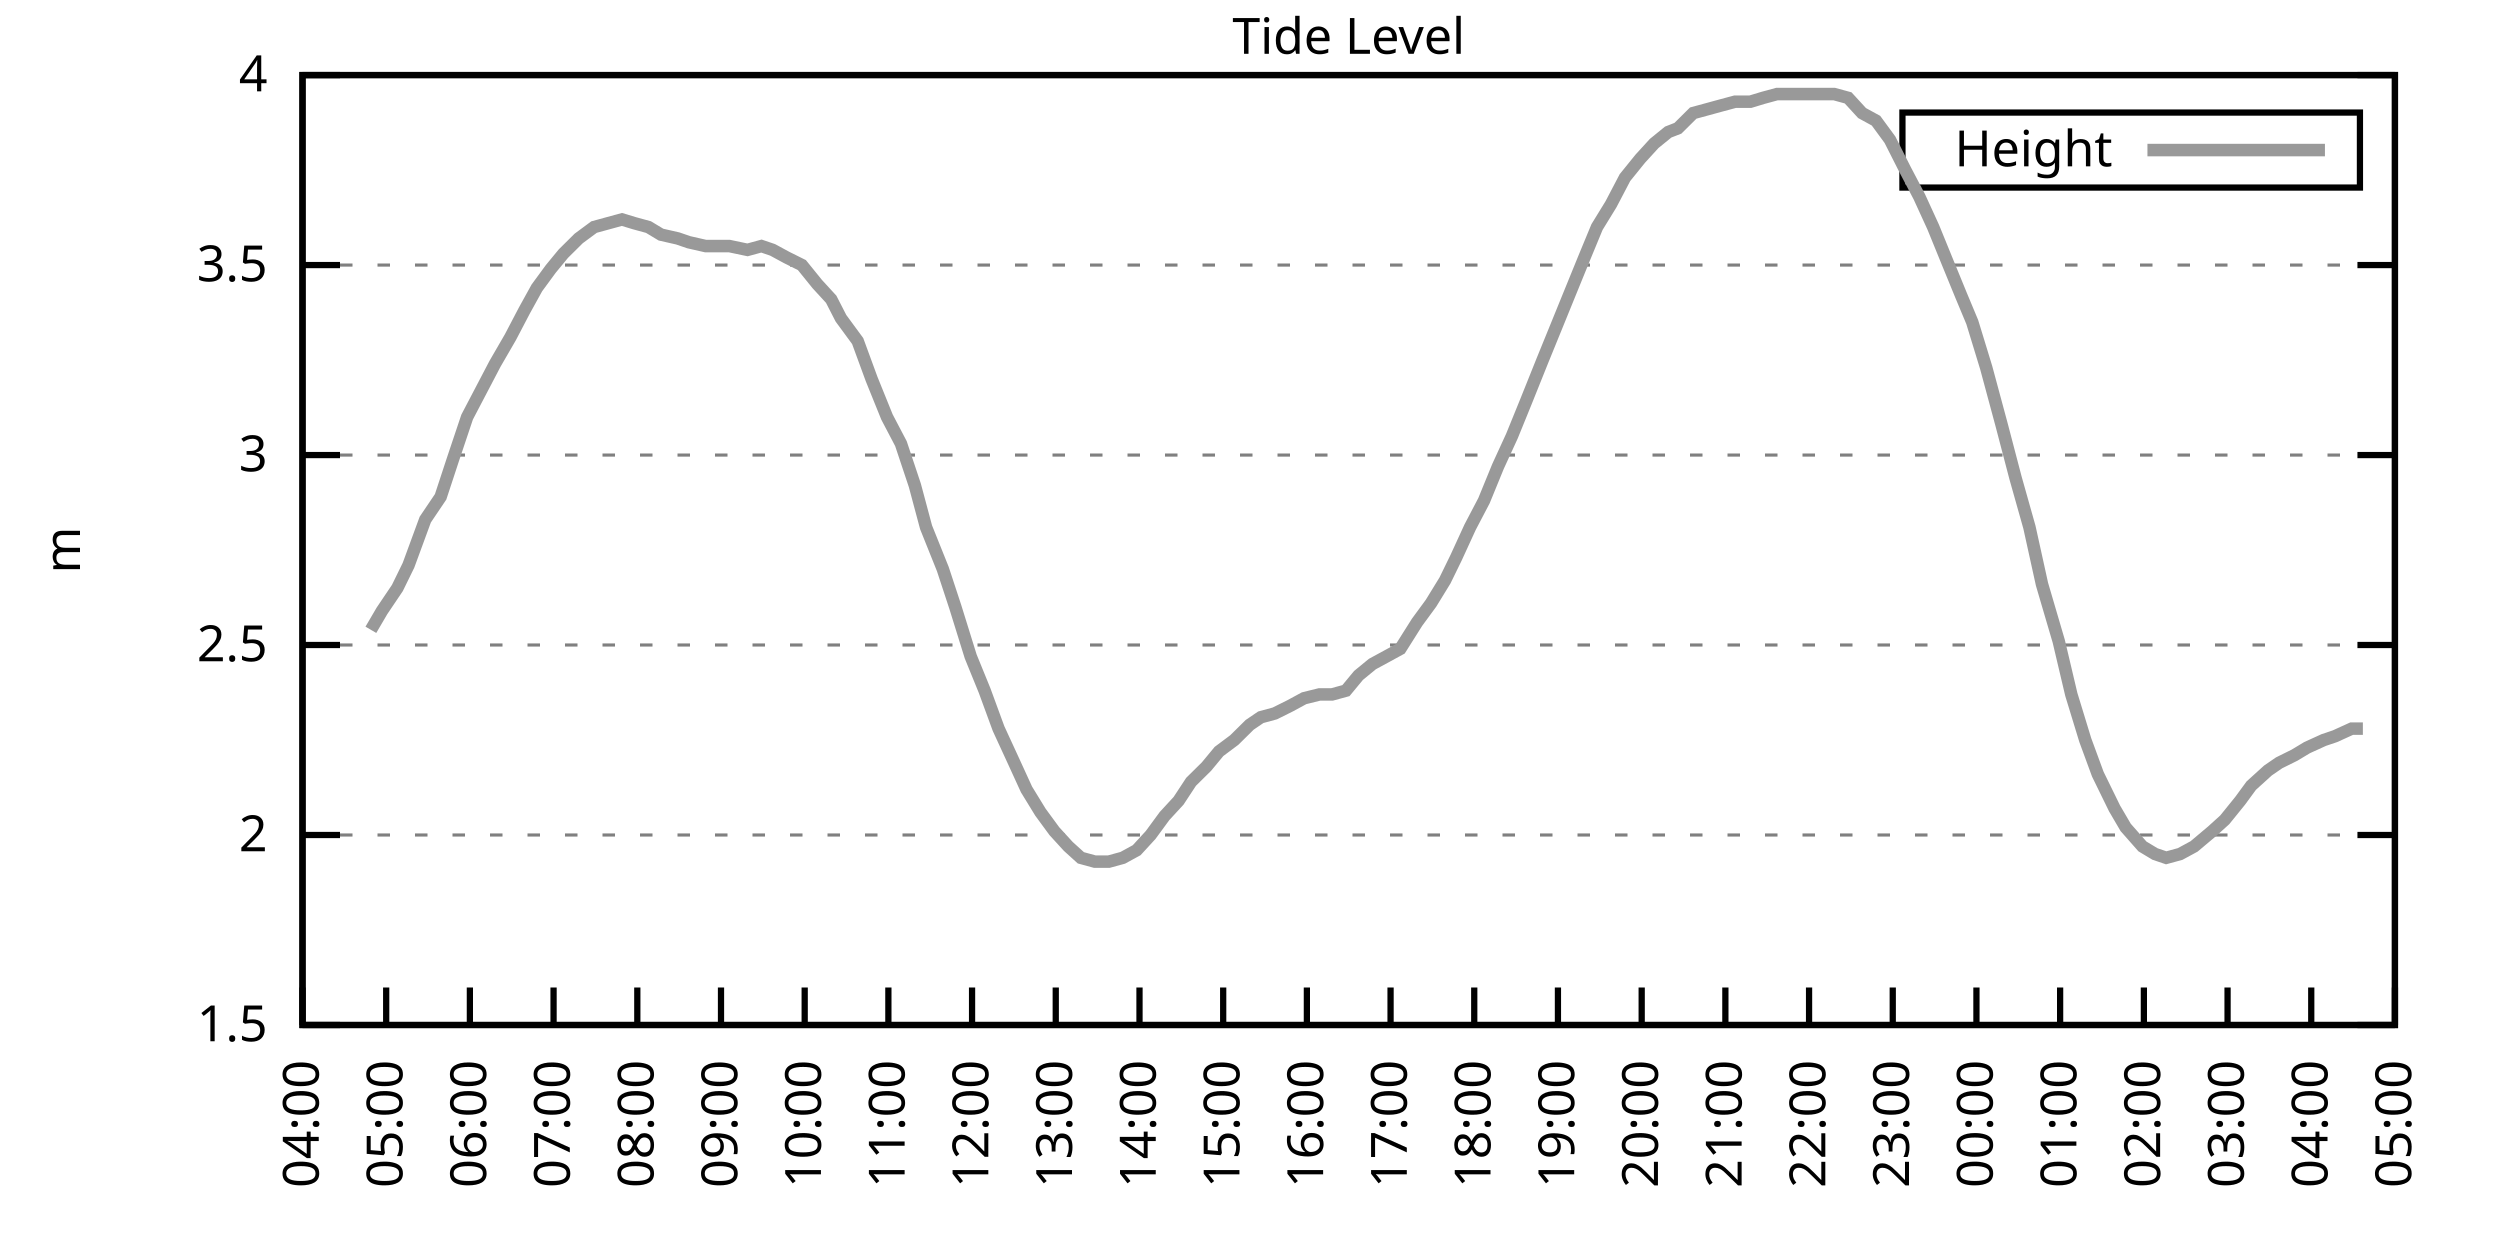
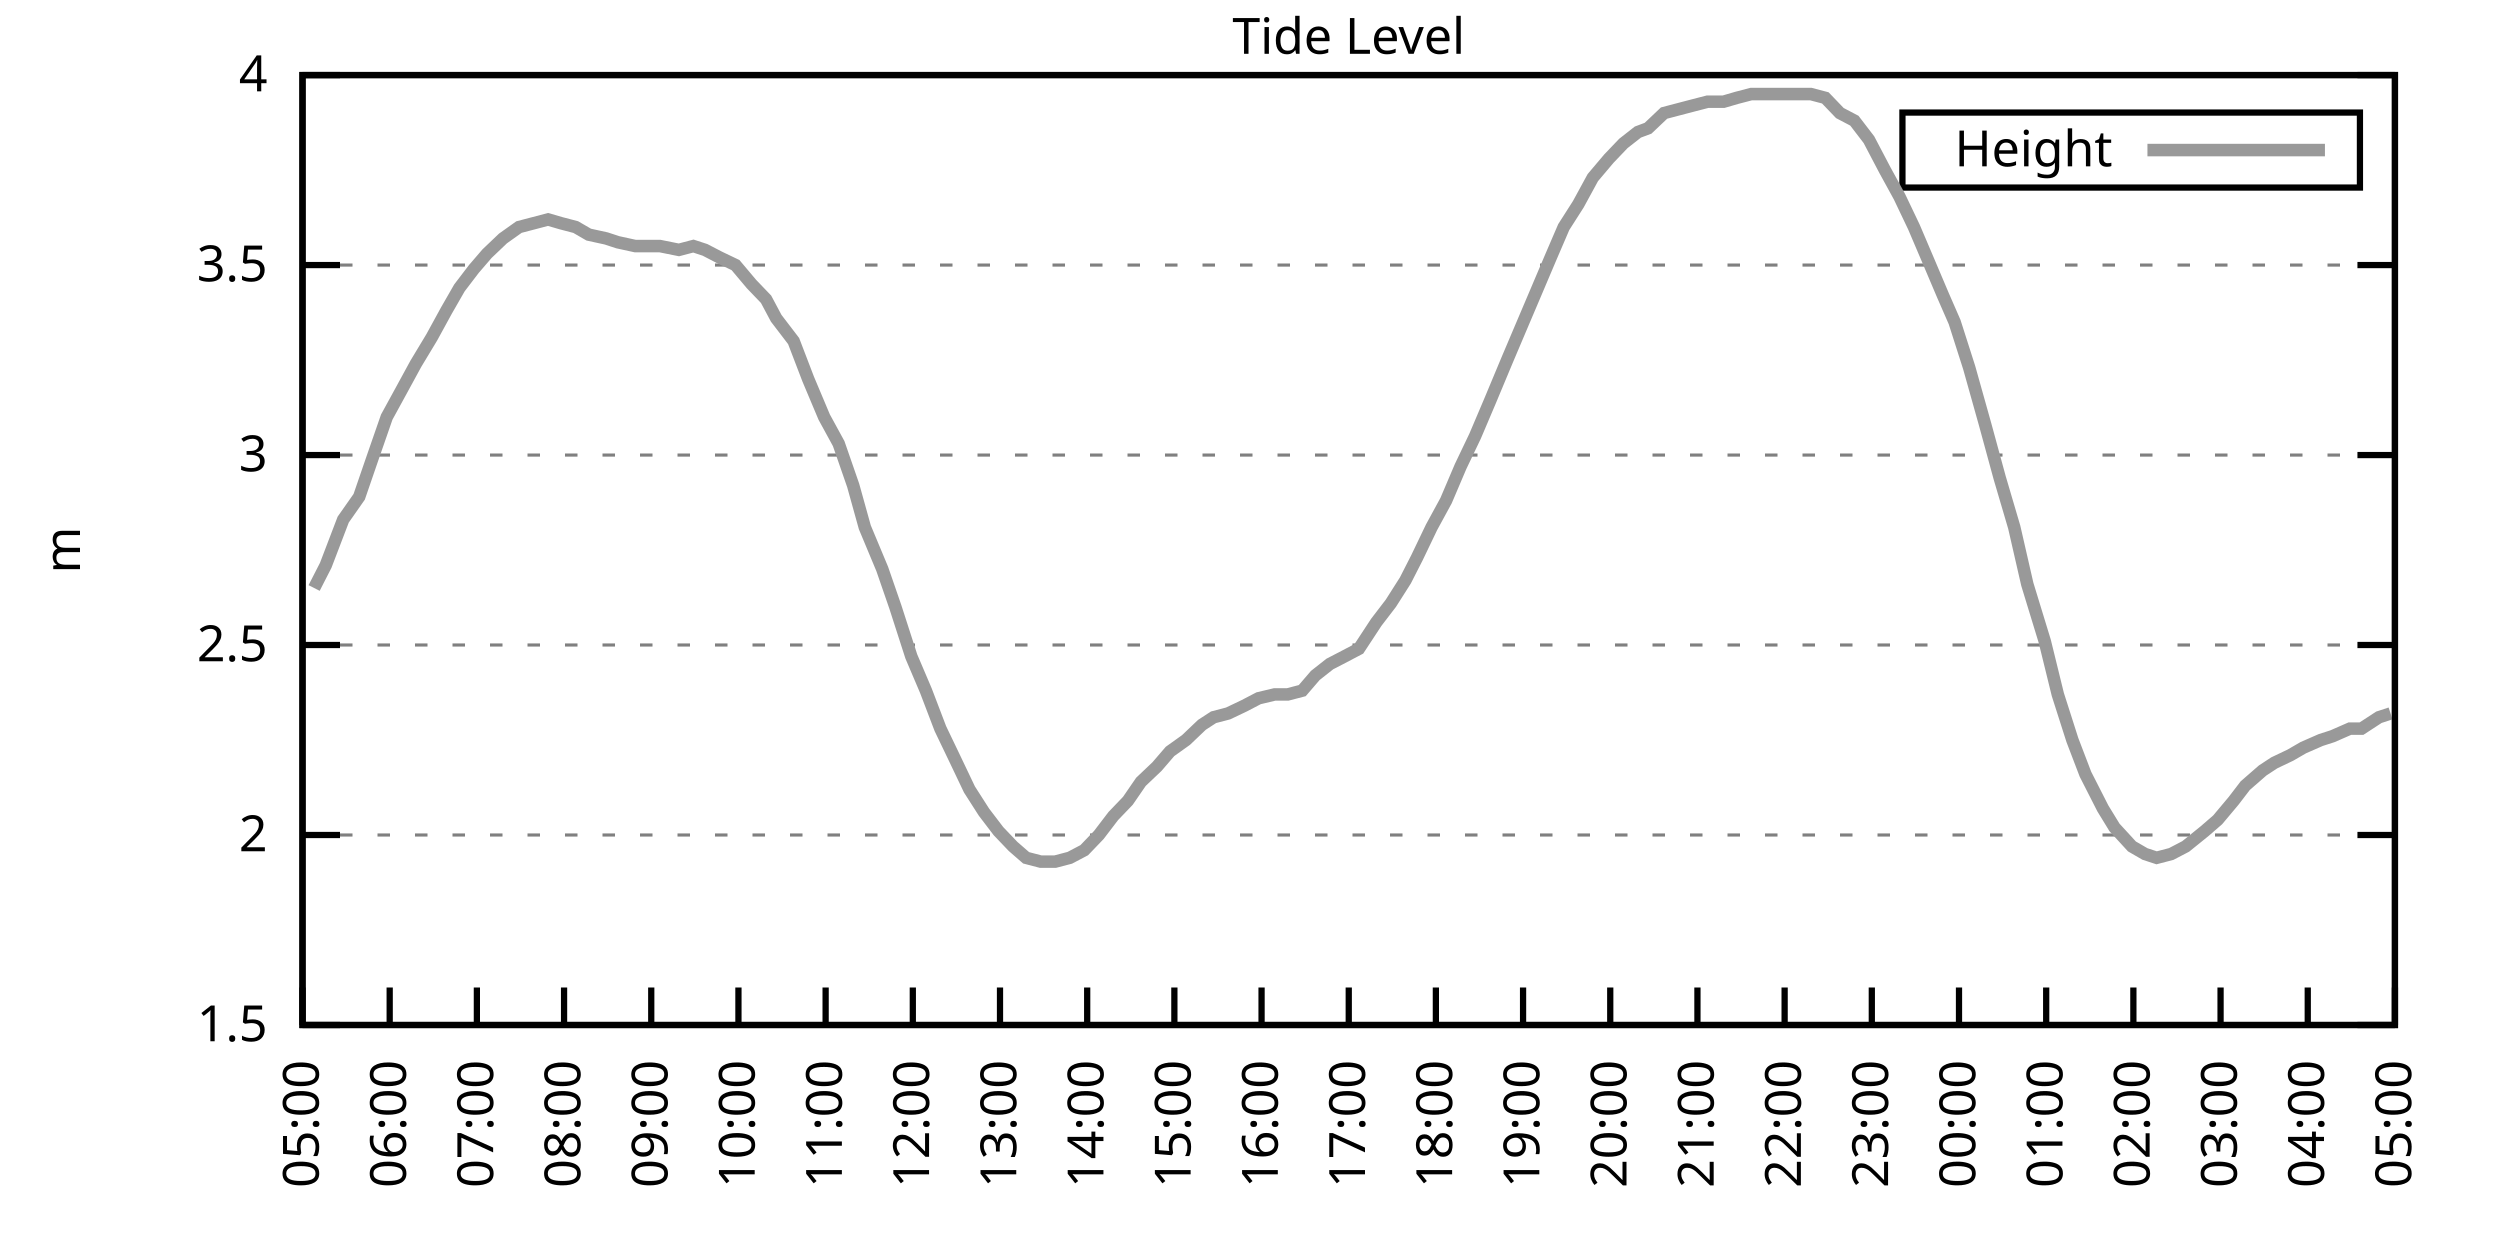
<svg xmlns="http://www.w3.org/2000/svg" xmlns:xlink="http://www.w3.org/1999/xlink" width="400" height="200" viewBox="0 0 400 200">
  <g id="gnuplot_canvas">
    <rect x="0" y="0" width="400" height="200" fill="none" />
    <defs>
      <circle id="gpDot" r="0.5" stroke-width="0.5" stroke="currentColor" />
      <path id="gpPt0" stroke-width="0.333" stroke="currentColor" d="M-1,0 h2 M0,-1 v2" />
      <path id="gpPt1" stroke-width="0.333" stroke="currentColor" d="M-1,-1 L1,1 M1,-1 L-1,1" />
      <path id="gpPt2" stroke-width="0.333" stroke="currentColor" d="M-1,0 L1,0 M0,-1 L0,1 M-1,-1 L1,1 M-1,1 L1,-1" />
      <rect id="gpPt3" stroke-width="0.333" stroke="currentColor" x="-1" y="-1" width="2" height="2" />
      <rect id="gpPt4" stroke-width="0.333" stroke="currentColor" fill="currentColor" x="-1" y="-1" width="2" height="2" />
      <circle id="gpPt5" stroke-width="0.333" stroke="currentColor" cx="0" cy="0" r="1" />
      <use xlink:href="#gpPt5" id="gpPt6" fill="currentColor" stroke="none" />
      <path id="gpPt7" stroke-width="0.333" stroke="currentColor" d="M0,-1.33 L-1.33,0.67 L1.33,0.67 z" />
      <use xlink:href="#gpPt7" id="gpPt8" fill="currentColor" stroke="none" />
      <use xlink:href="#gpPt7" id="gpPt9" stroke="currentColor" transform="rotate(180)" />
      <use xlink:href="#gpPt9" id="gpPt10" fill="currentColor" stroke="none" />
      <use xlink:href="#gpPt3" id="gpPt11" stroke="currentColor" transform="rotate(45)" />
      <use xlink:href="#gpPt11" id="gpPt12" fill="currentColor" stroke="none" />
      <path id="gpPt13" stroke-width="0.333" stroke="currentColor" d="M0,1.330 L1.265,0.411 L0.782,-1.067 L-0.782,-1.076 L-1.265,0.411 z" />
      <use xlink:href="#gpPt13" id="gpPt14" fill="currentColor" stroke="none" />
      <filter id="textbox" filterUnits="objectBoundingBox" x="0" y="0" height="1" width="1">
        <feFlood flood-color="white" flood-opacity="1" result="bgnd" />
        <feComposite in="SourceGraphic" in2="bgnd" operator="atop" />
      </filter>
      <filter id="greybox" filterUnits="objectBoundingBox" x="0" y="0" height="1" width="1">
        <feFlood flood-color="lightgrey" flood-opacity="1" result="grey" />
        <feComposite in="SourceGraphic" in2="grey" operator="atop" />
      </filter>
    </defs>
    <g fill="none" color="white" stroke="currentColor" stroke-width="1.00" stroke-linecap="butt" stroke-linejoin="miter">
</g>
    <g fill="none" color="black" stroke="currentColor" stroke-width="1.00" stroke-linecap="butt" stroke-linejoin="miter">
      <g stroke="none" shape-rendering="crispEdges">
        <polygon fill="rgb(255, 255, 255)" points="48.40,164.00 383.18,164.00 383.18,12.02 48.40,12.02 " />
      </g>
    </g>
    <g fill="none" color="black" stroke="currentColor" stroke-width="1.00" stroke-linecap="butt" stroke-linejoin="miter">
</g>
    <g fill="none" color="black" stroke="black" stroke-width="0.50" stroke-linecap="butt" stroke-linejoin="miter">
</g>
    <g fill="none" color="gray" stroke="currentColor" stroke-width="0.50" stroke-linecap="butt" stroke-linejoin="miter">
      <path stroke="gray" stroke-dasharray="2,4" class="gridline" d="M48.40,164.00 L383.19,164.00  " />
    </g>
    <g fill="none" color="gray" stroke="gray" stroke-width="1.00" stroke-linecap="butt" stroke-linejoin="miter">
</g>
    <g fill="none" color="black" stroke="currentColor" stroke-width="1.00" stroke-linecap="butt" stroke-linejoin="miter">
      <path stroke="black" d="M48.40,164.00 L54.40,164.00 M383.19,164.00 L377.19,164.00  " />
      <g transform="translate(42.80,166.60)" stroke="none" fill="black" font-family="Sans" font-size="8.00" text-anchor="end">
        <text>
          <tspan font-family="Sans"> 1.5</tspan>
        </text>
      </g>
    </g>
    <g fill="none" color="black" stroke="currentColor" stroke-width="1.00" stroke-linecap="butt" stroke-linejoin="miter">
</g>
    <g fill="none" color="black" stroke="black" stroke-width="0.50" stroke-linecap="butt" stroke-linejoin="miter">
</g>
    <g fill="none" color="gray" stroke="currentColor" stroke-width="0.50" stroke-linecap="butt" stroke-linejoin="miter">
      <path stroke="gray" stroke-dasharray="2,4" class="gridline" d="M48.40,133.60 L383.19,133.60  " />
    </g>
    <g fill="none" color="gray" stroke="gray" stroke-width="1.00" stroke-linecap="butt" stroke-linejoin="miter">
</g>
    <g fill="none" color="black" stroke="currentColor" stroke-width="1.00" stroke-linecap="butt" stroke-linejoin="miter">
      <path stroke="black" d="M48.40,133.60 L54.40,133.60 M383.19,133.60 L377.19,133.60  " />
      <g transform="translate(42.80,136.20)" stroke="none" fill="black" font-family="Sans" font-size="8.00" text-anchor="end">
        <text>
          <tspan font-family="Sans"> 2</tspan>
        </text>
      </g>
    </g>
    <g fill="none" color="black" stroke="currentColor" stroke-width="1.00" stroke-linecap="butt" stroke-linejoin="miter">
</g>
    <g fill="none" color="black" stroke="black" stroke-width="0.50" stroke-linecap="butt" stroke-linejoin="miter">
</g>
    <g fill="none" color="gray" stroke="currentColor" stroke-width="0.50" stroke-linecap="butt" stroke-linejoin="miter">
      <path stroke="gray" stroke-dasharray="2,4" class="gridline" d="M48.40,103.20 L383.19,103.20  " />
    </g>
    <g fill="none" color="gray" stroke="gray" stroke-width="1.00" stroke-linecap="butt" stroke-linejoin="miter">
</g>
    <g fill="none" color="black" stroke="currentColor" stroke-width="1.00" stroke-linecap="butt" stroke-linejoin="miter">
      <path stroke="black" d="M48.40,103.20 L54.40,103.20 M383.19,103.20 L377.19,103.20  " />
      <g transform="translate(42.80,105.80)" stroke="none" fill="black" font-family="Sans" font-size="8.00" text-anchor="end">
        <text>
          <tspan font-family="Sans"> 2.5</tspan>
        </text>
      </g>
    </g>
    <g fill="none" color="black" stroke="currentColor" stroke-width="1.00" stroke-linecap="butt" stroke-linejoin="miter">
</g>
    <g fill="none" color="black" stroke="black" stroke-width="0.50" stroke-linecap="butt" stroke-linejoin="miter">
</g>
    <g fill="none" color="gray" stroke="currentColor" stroke-width="0.50" stroke-linecap="butt" stroke-linejoin="miter">
      <path stroke="gray" stroke-dasharray="2,4" class="gridline" d="M48.40,72.81 L383.19,72.81  " />
    </g>
    <g fill="none" color="gray" stroke="gray" stroke-width="1.00" stroke-linecap="butt" stroke-linejoin="miter">
</g>
    <g fill="none" color="black" stroke="currentColor" stroke-width="1.00" stroke-linecap="butt" stroke-linejoin="miter">
      <path stroke="black" d="M48.40,72.81 L54.40,72.81 M383.19,72.81 L377.19,72.81  " />
      <g transform="translate(42.80,75.41)" stroke="none" fill="black" font-family="Sans" font-size="8.00" text-anchor="end">
        <text>
          <tspan font-family="Sans"> 3</tspan>
        </text>
      </g>
    </g>
    <g fill="none" color="black" stroke="currentColor" stroke-width="1.00" stroke-linecap="butt" stroke-linejoin="miter">
</g>
    <g fill="none" color="black" stroke="black" stroke-width="0.50" stroke-linecap="butt" stroke-linejoin="miter">
</g>
    <g fill="none" color="gray" stroke="currentColor" stroke-width="0.50" stroke-linecap="butt" stroke-linejoin="miter">
      <path stroke="gray" stroke-dasharray="2,4" class="gridline" d="M48.40,42.41 L383.19,42.41  " />
    </g>
    <g fill="none" color="gray" stroke="gray" stroke-width="1.00" stroke-linecap="butt" stroke-linejoin="miter">
</g>
    <g fill="none" color="black" stroke="currentColor" stroke-width="1.00" stroke-linecap="butt" stroke-linejoin="miter">
      <path stroke="black" d="M48.40,42.41 L54.40,42.41 M383.19,42.41 L377.19,42.41  " />
      <g transform="translate(42.80,45.01)" stroke="none" fill="black" font-family="Sans" font-size="8.00" text-anchor="end">
        <text>
          <tspan font-family="Sans"> 3.5</tspan>
        </text>
      </g>
    </g>
    <g fill="none" color="black" stroke="currentColor" stroke-width="1.00" stroke-linecap="butt" stroke-linejoin="miter">
</g>
    <g fill="none" color="black" stroke="black" stroke-width="0.50" stroke-linecap="butt" stroke-linejoin="miter">
</g>
    <g fill="none" color="gray" stroke="currentColor" stroke-width="0.50" stroke-linecap="butt" stroke-linejoin="miter">
      <path stroke="gray" stroke-dasharray="2,4" class="gridline" d="M48.40,12.01 L383.19,12.01  " />
    </g>
    <g fill="none" color="gray" stroke="gray" stroke-width="1.00" stroke-linecap="butt" stroke-linejoin="miter">
</g>
    <g fill="none" color="black" stroke="currentColor" stroke-width="1.00" stroke-linecap="butt" stroke-linejoin="miter">
      <path stroke="black" d="M48.40,12.01 L54.40,12.01 M383.19,12.01 L377.19,12.01  " />
      <g transform="translate(42.80,14.61)" stroke="none" fill="black" font-family="Sans" font-size="8.00" text-anchor="end">
        <text>
          <tspan font-family="Sans"> 4</tspan>
        </text>
      </g>
    </g>
    <g fill="none" color="black" stroke="currentColor" stroke-width="1.00" stroke-linecap="butt" stroke-linejoin="miter">
      <path stroke="black" d="M48.40,164.00 L48.40,158.00  " />
      <g transform="translate(51.00,169.60) rotate(270.00)" stroke="none" fill="black" font-family="Sans" font-size="8.00" text-anchor="end">
        <text>
-           <tspan font-family="Sans">04:00</tspan>
-         </text>
-       </g>
-     </g>
-     <g fill="none" color="black" stroke="currentColor" stroke-width="1.00" stroke-linecap="butt" stroke-linejoin="miter">
-       <path stroke="black" d="M61.79,164.00 L61.79,158.00  " />
-       <g transform="translate(64.39,169.60) rotate(270.00)" stroke="none" fill="black" font-family="Sans" font-size="8.00" text-anchor="end">
-         <text>
          <tspan font-family="Sans">05:00</tspan>
        </text>
      </g>
    </g>
    <g fill="none" color="black" stroke="currentColor" stroke-width="1.00" stroke-linecap="butt" stroke-linejoin="miter">
-       <path stroke="black" d="M75.18,164.00 L75.18,158.00  " />
-       <g transform="translate(77.78,169.60) rotate(270.00)" stroke="none" fill="black" font-family="Sans" font-size="8.00" text-anchor="end">
+       <path stroke="black" d="M62.35,164.00 L62.35,158.00  " />
+       <g transform="translate(64.95,169.60) rotate(270.00)" stroke="none" fill="black" font-family="Sans" font-size="8.00" text-anchor="end">
        <text>
          <tspan font-family="Sans">06:00</tspan>
        </text>
      </g>
    </g>
    <g fill="none" color="black" stroke="currentColor" stroke-width="1.00" stroke-linecap="butt" stroke-linejoin="miter">
-       <path stroke="black" d="M88.57,164.00 L88.57,158.00  " />
-       <g transform="translate(91.17,169.60) rotate(270.00)" stroke="none" fill="black" font-family="Sans" font-size="8.00" text-anchor="end">
+       <path stroke="black" d="M76.30,164.00 L76.30,158.00  " />
+       <g transform="translate(78.90,169.60) rotate(270.00)" stroke="none" fill="black" font-family="Sans" font-size="8.00" text-anchor="end">
        <text>
          <tspan font-family="Sans">07:00</tspan>
        </text>
      </g>
    </g>
    <g fill="none" color="black" stroke="currentColor" stroke-width="1.00" stroke-linecap="butt" stroke-linejoin="miter">
-       <path stroke="black" d="M101.97,164.00 L101.97,158.00  " />
-       <g transform="translate(104.57,169.60) rotate(270.00)" stroke="none" fill="black" font-family="Sans" font-size="8.00" text-anchor="end">
+       <path stroke="black" d="M90.25,164.00 L90.25,158.00  " />
+       <g transform="translate(92.85,169.60) rotate(270.00)" stroke="none" fill="black" font-family="Sans" font-size="8.00" text-anchor="end">
        <text>
          <tspan font-family="Sans">08:00</tspan>
        </text>
      </g>
    </g>
    <g fill="none" color="black" stroke="currentColor" stroke-width="1.00" stroke-linecap="butt" stroke-linejoin="miter">
-       <path stroke="black" d="M115.36,164.00 L115.36,158.00  " />
-       <g transform="translate(117.96,169.60) rotate(270.00)" stroke="none" fill="black" font-family="Sans" font-size="8.00" text-anchor="end">
+       <path stroke="black" d="M104.20,164.00 L104.20,158.00  " />
+       <g transform="translate(106.80,169.60) rotate(270.00)" stroke="none" fill="black" font-family="Sans" font-size="8.00" text-anchor="end">
        <text>
          <tspan font-family="Sans">09:00</tspan>
        </text>
      </g>
    </g>
    <g fill="none" color="black" stroke="currentColor" stroke-width="1.00" stroke-linecap="butt" stroke-linejoin="miter">
-       <path stroke="black" d="M128.75,164.00 L128.75,158.00  " />
-       <g transform="translate(131.35,169.60) rotate(270.00)" stroke="none" fill="black" font-family="Sans" font-size="8.00" text-anchor="end">
+       <path stroke="black" d="M118.15,164.00 L118.15,158.00  " />
+       <g transform="translate(120.75,169.60) rotate(270.00)" stroke="none" fill="black" font-family="Sans" font-size="8.00" text-anchor="end">
        <text>
          <tspan font-family="Sans">10:00</tspan>
        </text>
      </g>
    </g>
    <g fill="none" color="black" stroke="currentColor" stroke-width="1.00" stroke-linecap="butt" stroke-linejoin="miter">
-       <path stroke="black" d="M142.14,164.00 L142.14,158.00  " />
-       <g transform="translate(144.74,169.60) rotate(270.00)" stroke="none" fill="black" font-family="Sans" font-size="8.00" text-anchor="end">
+       <path stroke="black" d="M132.10,164.00 L132.10,158.00  " />
+       <g transform="translate(134.70,169.60) rotate(270.00)" stroke="none" fill="black" font-family="Sans" font-size="8.00" text-anchor="end">
        <text>
          <tspan font-family="Sans">11:00</tspan>
        </text>
      </g>
    </g>
    <g fill="none" color="black" stroke="currentColor" stroke-width="1.00" stroke-linecap="butt" stroke-linejoin="miter">
-       <path stroke="black" d="M155.53,164.00 L155.53,158.00  " />
-       <g transform="translate(158.13,169.60) rotate(270.00)" stroke="none" fill="black" font-family="Sans" font-size="8.00" text-anchor="end">
+       <path stroke="black" d="M146.05,164.00 L146.05,158.00  " />
+       <g transform="translate(148.65,169.60) rotate(270.00)" stroke="none" fill="black" font-family="Sans" font-size="8.00" text-anchor="end">
        <text>
          <tspan font-family="Sans">12:00</tspan>
        </text>
      </g>
    </g>
    <g fill="none" color="black" stroke="currentColor" stroke-width="1.00" stroke-linecap="butt" stroke-linejoin="miter">
-       <path stroke="black" d="M168.92,164.00 L168.92,158.00  " />
-       <g transform="translate(171.52,169.60) rotate(270.00)" stroke="none" fill="black" font-family="Sans" font-size="8.00" text-anchor="end">
+       <path stroke="black" d="M160.00,164.00 L160.00,158.00  " />
+       <g transform="translate(162.60,169.60) rotate(270.00)" stroke="none" fill="black" font-family="Sans" font-size="8.00" text-anchor="end">
        <text>
          <tspan font-family="Sans">13:00</tspan>
        </text>
      </g>
    </g>
    <g fill="none" color="black" stroke="currentColor" stroke-width="1.00" stroke-linecap="butt" stroke-linejoin="miter">
-       <path stroke="black" d="M182.32,164.00 L182.32,158.00  " />
-       <g transform="translate(184.92,169.60) rotate(270.00)" stroke="none" fill="black" font-family="Sans" font-size="8.00" text-anchor="end">
+       <path stroke="black" d="M173.95,164.00 L173.95,158.00  " />
+       <g transform="translate(176.55,169.60) rotate(270.00)" stroke="none" fill="black" font-family="Sans" font-size="8.00" text-anchor="end">
        <text>
          <tspan font-family="Sans">14:00</tspan>
        </text>
      </g>
    </g>
    <g fill="none" color="black" stroke="currentColor" stroke-width="1.00" stroke-linecap="butt" stroke-linejoin="miter">
-       <path stroke="black" d="M195.71,164.00 L195.71,158.00  " />
-       <g transform="translate(198.31,169.60) rotate(270.00)" stroke="none" fill="black" font-family="Sans" font-size="8.00" text-anchor="end">
+       <path stroke="black" d="M187.90,164.00 L187.90,158.00  " />
+       <g transform="translate(190.50,169.60) rotate(270.00)" stroke="none" fill="black" font-family="Sans" font-size="8.00" text-anchor="end">
        <text>
          <tspan font-family="Sans">15:00</tspan>
        </text>
      </g>
    </g>
    <g fill="none" color="black" stroke="currentColor" stroke-width="1.00" stroke-linecap="butt" stroke-linejoin="miter">
-       <path stroke="black" d="M209.10,164.00 L209.10,158.00  " />
-       <g transform="translate(211.70,169.60) rotate(270.00)" stroke="none" fill="black" font-family="Sans" font-size="8.00" text-anchor="end">
+       <path stroke="black" d="M201.85,164.00 L201.85,158.00  " />
+       <g transform="translate(204.45,169.60) rotate(270.00)" stroke="none" fill="black" font-family="Sans" font-size="8.00" text-anchor="end">
        <text>
          <tspan font-family="Sans">16:00</tspan>
        </text>
      </g>
    </g>
    <g fill="none" color="black" stroke="currentColor" stroke-width="1.00" stroke-linecap="butt" stroke-linejoin="miter">
-       <path stroke="black" d="M222.49,164.00 L222.49,158.00  " />
-       <g transform="translate(225.09,169.60) rotate(270.00)" stroke="none" fill="black" font-family="Sans" font-size="8.00" text-anchor="end">
+       <path stroke="black" d="M215.80,164.00 L215.80,158.00  " />
+       <g transform="translate(218.40,169.60) rotate(270.00)" stroke="none" fill="black" font-family="Sans" font-size="8.00" text-anchor="end">
        <text>
          <tspan font-family="Sans">17:00</tspan>
        </text>
      </g>
    </g>
    <g fill="none" color="black" stroke="currentColor" stroke-width="1.00" stroke-linecap="butt" stroke-linejoin="miter">
-       <path stroke="black" d="M235.88,164.00 L235.88,158.00  " />
-       <g transform="translate(238.48,169.60) rotate(270.00)" stroke="none" fill="black" font-family="Sans" font-size="8.00" text-anchor="end">
+       <path stroke="black" d="M229.74,164.00 L229.74,158.00  " />
+       <g transform="translate(232.34,169.60) rotate(270.00)" stroke="none" fill="black" font-family="Sans" font-size="8.00" text-anchor="end">
        <text>
          <tspan font-family="Sans">18:00</tspan>
        </text>
      </g>
    </g>
    <g fill="none" color="black" stroke="currentColor" stroke-width="1.00" stroke-linecap="butt" stroke-linejoin="miter">
-       <path stroke="black" d="M249.27,164.00 L249.27,158.00  " />
-       <g transform="translate(251.87,169.60) rotate(270.00)" stroke="none" fill="black" font-family="Sans" font-size="8.00" text-anchor="end">
+       <path stroke="black" d="M243.69,164.00 L243.69,158.00  " />
+       <g transform="translate(246.29,169.60) rotate(270.00)" stroke="none" fill="black" font-family="Sans" font-size="8.00" text-anchor="end">
        <text>
          <tspan font-family="Sans">19:00</tspan>
        </text>
      </g>
    </g>
    <g fill="none" color="black" stroke="currentColor" stroke-width="1.00" stroke-linecap="butt" stroke-linejoin="miter">
-       <path stroke="black" d="M262.67,164.00 L262.67,158.00  " />
-       <g transform="translate(265.27,169.60) rotate(270.00)" stroke="none" fill="black" font-family="Sans" font-size="8.00" text-anchor="end">
+       <path stroke="black" d="M257.64,164.00 L257.64,158.00  " />
+       <g transform="translate(260.24,169.60) rotate(270.00)" stroke="none" fill="black" font-family="Sans" font-size="8.00" text-anchor="end">
        <text>
          <tspan font-family="Sans">20:00</tspan>
        </text>
      </g>
    </g>
    <g fill="none" color="black" stroke="currentColor" stroke-width="1.00" stroke-linecap="butt" stroke-linejoin="miter">
-       <path stroke="black" d="M276.06,164.00 L276.06,158.00  " />
-       <g transform="translate(278.66,169.60) rotate(270.00)" stroke="none" fill="black" font-family="Sans" font-size="8.00" text-anchor="end">
+       <path stroke="black" d="M271.59,164.00 L271.59,158.00  " />
+       <g transform="translate(274.19,169.60) rotate(270.00)" stroke="none" fill="black" font-family="Sans" font-size="8.00" text-anchor="end">
        <text>
          <tspan font-family="Sans">21:00</tspan>
        </text>
      </g>
    </g>
    <g fill="none" color="black" stroke="currentColor" stroke-width="1.00" stroke-linecap="butt" stroke-linejoin="miter">
-       <path stroke="black" d="M289.45,164.00 L289.45,158.00  " />
-       <g transform="translate(292.05,169.60) rotate(270.00)" stroke="none" fill="black" font-family="Sans" font-size="8.00" text-anchor="end">
+       <path stroke="black" d="M285.54,164.00 L285.54,158.00  " />
+       <g transform="translate(288.14,169.60) rotate(270.00)" stroke="none" fill="black" font-family="Sans" font-size="8.00" text-anchor="end">
        <text>
          <tspan font-family="Sans">22:00</tspan>
        </text>
      </g>
    </g>
    <g fill="none" color="black" stroke="currentColor" stroke-width="1.00" stroke-linecap="butt" stroke-linejoin="miter">
-       <path stroke="black" d="M302.84,164.00 L302.84,158.00  " />
-       <g transform="translate(305.44,169.60) rotate(270.00)" stroke="none" fill="black" font-family="Sans" font-size="8.00" text-anchor="end">
+       <path stroke="black" d="M299.49,164.00 L299.49,158.00  " />
+       <g transform="translate(302.09,169.60) rotate(270.00)" stroke="none" fill="black" font-family="Sans" font-size="8.00" text-anchor="end">
        <text>
          <tspan font-family="Sans">23:00</tspan>
        </text>
      </g>
    </g>
    <g fill="none" color="black" stroke="currentColor" stroke-width="1.00" stroke-linecap="butt" stroke-linejoin="miter">
-       <path stroke="black" d="M316.23,164.00 L316.23,158.00  " />
-       <g transform="translate(318.83,169.60) rotate(270.00)" stroke="none" fill="black" font-family="Sans" font-size="8.00" text-anchor="end">
+       <path stroke="black" d="M313.44,164.00 L313.44,158.00  " />
+       <g transform="translate(316.04,169.60) rotate(270.00)" stroke="none" fill="black" font-family="Sans" font-size="8.00" text-anchor="end">
        <text>
          <tspan font-family="Sans">00:00</tspan>
        </text>
      </g>
    </g>
    <g fill="none" color="black" stroke="currentColor" stroke-width="1.00" stroke-linecap="butt" stroke-linejoin="miter">
-       <path stroke="black" d="M329.62,164.00 L329.62,158.00  " />
-       <g transform="translate(332.22,169.60) rotate(270.00)" stroke="none" fill="black" font-family="Sans" font-size="8.00" text-anchor="end">
+       <path stroke="black" d="M327.39,164.00 L327.39,158.00  " />
+       <g transform="translate(329.99,169.60) rotate(270.00)" stroke="none" fill="black" font-family="Sans" font-size="8.00" text-anchor="end">
        <text>
          <tspan font-family="Sans">01:00</tspan>
        </text>
      </g>
    </g>
    <g fill="none" color="black" stroke="currentColor" stroke-width="1.00" stroke-linecap="butt" stroke-linejoin="miter">
-       <path stroke="black" d="M343.02,164.00 L343.02,158.00  " />
-       <g transform="translate(345.62,169.60) rotate(270.00)" stroke="none" fill="black" font-family="Sans" font-size="8.00" text-anchor="end">
+       <path stroke="black" d="M341.34,164.00 L341.34,158.00  " />
+       <g transform="translate(343.94,169.60) rotate(270.00)" stroke="none" fill="black" font-family="Sans" font-size="8.00" text-anchor="end">
        <text>
          <tspan font-family="Sans">02:00</tspan>
        </text>
      </g>
    </g>
    <g fill="none" color="black" stroke="currentColor" stroke-width="1.00" stroke-linecap="butt" stroke-linejoin="miter">
-       <path stroke="black" d="M356.41,164.00 L356.41,158.00  " />
-       <g transform="translate(359.01,169.60) rotate(270.00)" stroke="none" fill="black" font-family="Sans" font-size="8.00" text-anchor="end">
+       <path stroke="black" d="M355.29,164.00 L355.29,158.00  " />
+       <g transform="translate(357.89,169.60) rotate(270.00)" stroke="none" fill="black" font-family="Sans" font-size="8.00" text-anchor="end">
        <text>
          <tspan font-family="Sans">03:00</tspan>
        </text>
      </g>
    </g>
    <g fill="none" color="black" stroke="currentColor" stroke-width="1.00" stroke-linecap="butt" stroke-linejoin="miter">
-       <path stroke="black" d="M369.80,164.00 L369.80,158.00  " />
-       <g transform="translate(372.40,169.60) rotate(270.00)" stroke="none" fill="black" font-family="Sans" font-size="8.00" text-anchor="end">
+       <path stroke="black" d="M369.24,164.00 L369.24,158.00  " />
+       <g transform="translate(371.84,169.60) rotate(270.00)" stroke="none" fill="black" font-family="Sans" font-size="8.00" text-anchor="end">
        <text>
          <tspan font-family="Sans">04:00</tspan>
        </text>
      </g>
    </g>
    <g fill="none" color="black" stroke="currentColor" stroke-width="1.00" stroke-linecap="butt" stroke-linejoin="miter">
      <path stroke="black" d="M383.19,164.00 L383.19,158.00  " />
      <g transform="translate(385.79,169.60) rotate(270.00)" stroke="none" fill="black" font-family="Sans" font-size="8.00" text-anchor="end">
        <text>
          <tspan font-family="Sans">05:00</tspan>
        </text>
      </g>
    </g>
    <g fill="none" color="black" stroke="currentColor" stroke-width="1.00" stroke-linecap="butt" stroke-linejoin="miter">
</g>
    <g fill="none" color="black" stroke="currentColor" stroke-width="1.00" stroke-linecap="butt" stroke-linejoin="miter">
      <path stroke="black" d="M48.40,12.01 L48.40,164.00 L383.19,164.00 L383.19,12.01 L48.40,12.01 Z  " />
    </g>
    <g fill="none" color="black" stroke="currentColor" stroke-width="1.00" stroke-linecap="butt" stroke-linejoin="miter">
</g>
    <g fill="none" color="black" stroke="currentColor" stroke-width="1.00" stroke-linecap="butt" stroke-linejoin="miter">
      <path stroke="black" d="M304.39,30.01 L304.39,18.01 L377.59,18.01 L377.59,30.01 L304.39,30.01 Z  " />
    </g>
    <g id="Tide_level_plot_1">
      <g fill="none" color="white" stroke="black" stroke-width="2.00" stroke-linecap="butt" stroke-linejoin="miter">
</g>
      <g fill="none" color="black" stroke="currentColor" stroke-width="2.00" stroke-linecap="butt" stroke-linejoin="miter">
        <g transform="translate(337.99,26.61)" stroke="none" fill="black" font-family="Sans" font-size="8.00" text-anchor="end">
          <text>
            <tspan font-family="Sans">Height</tspan>
          </text>
        </g>
      </g>
      <g fill="none" color="black" stroke="currentColor" stroke-width="2.00" stroke-linecap="butt" stroke-linejoin="miter">
-         <path stroke="rgb(153, 153, 153)" d="M343.59,24.01 L371.99,24.01 M59.34,100.77 L61.12,97.73 L63.58,94.08 L65.36,90.44 L68.04,83.14 L70.50,79.49   L72.50,73.41 L74.74,66.73 L76.97,62.47 L79.20,58.21 L81.66,53.96 L83.89,49.70 L85.90,46.06 L88.13,43.02   L90.14,40.58 L92.59,38.15 L95.05,36.33 L97.28,35.72 L99.51,35.11 L101.52,35.72 L103.75,36.33 L105.76,37.54   L108.44,38.15 L110.22,38.76 L112.90,39.37 L115.13,39.37 L116.70,39.37 L119.60,39.98 L121.83,39.37 L123.62,39.98   L125.85,41.19 L128.30,42.41 L130.76,45.45 L132.99,47.88 L134.55,50.92 L137.23,54.57 L139.46,60.65 L141.92,66.73   L144.15,70.98 L146.38,77.67 L148.17,84.36 L150.85,91.04 L152.85,97.12 L155.31,105.03 L157.54,110.50 L159.77,116.58   L162.01,121.44 L164.24,126.31 L166.47,129.95 L168.70,132.99 L170.93,135.43 L172.94,137.25 L175.17,137.86 L177.41,137.86   L179.64,137.25 L181.87,136.03 L184.10,133.60 L186.33,130.56 L188.57,128.13 L190.57,125.09 L193.03,122.66 L195.04,120.23   L197.49,118.40 L199.95,115.97 L201.73,114.76 L203.97,114.15 L206.42,112.93 L208.65,111.72 L211.11,111.11 L213.12,111.11   L215.35,110.50 L217.36,108.07 L219.59,106.24 L221.82,105.03 L224.05,103.81 L226.73,99.56 L228.96,96.52 L231.20,92.87   L232.98,89.22 L235.21,84.36 L237.44,80.10 L239.68,74.63 L241.91,69.77 L244.14,64.29 L246.82,57.61 L249.05,52.14   L251.28,46.66 L253.51,41.19 L255.52,36.33 L257.76,32.68 L259.99,28.42 L262.44,25.39 L264.67,22.95 L266.91,21.13   L268.47,20.52 L270.92,18.09 L273.16,17.48 L275.39,16.87 L277.62,16.27 L280.07,16.27 L282.08,15.66 L284.32,15.05   L286.77,15.05 L289.00,15.05 L291.23,15.05 L293.47,15.05 L295.70,15.66 L297.93,18.09 L300.16,19.31 L302.39,22.35   L304.85,27.21 L307.08,31.46 L309.31,36.33 L311.54,41.80 L313.78,47.27 L315.56,51.53 L317.79,58.82 L320.25,67.94   L322.48,76.45 L324.71,84.36 L326.72,93.48 L329.40,102.60 L331.41,111.11 L333.64,118.40 L335.65,123.87 L338.33,129.35   L340.11,132.39 L342.79,135.43 L344.80,136.64 L346.59,137.25 L348.82,136.64 L351.05,135.43 L353.95,132.99 L355.96,131.17   L358.42,128.13 L360.20,125.70 L362.88,123.27 L364.66,122.05 L367.12,120.83 L369.13,119.62 L371.81,118.40 L373.59,117.80   L376.27,116.58 L378.06,116.58  " />
+         <path stroke="rgb(153, 153, 153)" d="M343.59,24.01 L371.99,24.01 M50.26,94.08 L52.12,90.44 L54.91,83.14 L57.47,79.49 L59.56,73.41 L61.88,66.73   L64.21,62.47 L66.53,58.21 L69.09,53.96 L71.42,49.70 L73.51,46.06 L75.83,43.02 L77.93,40.58 L80.48,38.15   L83.04,36.33 L85.37,35.72 L87.69,35.11 L89.78,35.72 L92.11,36.33 L94.20,37.54 L96.99,38.15 L98.85,38.76   L101.64,39.37 L103.97,39.37 L105.59,39.37 L108.62,39.98 L110.94,39.37 L112.80,39.98 L115.13,41.19 L117.68,42.41   L120.24,45.45 L122.57,47.88 L124.19,50.92 L126.98,54.57 L129.31,60.65 L131.87,66.73 L134.19,70.98 L136.51,77.67   L138.37,84.36 L141.16,91.04 L143.26,97.12 L145.81,105.03 L148.14,110.50 L150.46,116.58 L152.79,121.44 L155.11,126.31   L157.44,129.95 L159.76,132.99 L162.09,135.43 L164.18,137.25 L166.51,137.86 L168.83,137.86 L171.16,137.25 L173.48,136.03   L175.81,133.60 L178.13,130.56 L180.46,128.13 L182.55,125.09 L185.11,122.66 L187.20,120.23 L189.76,118.40 L192.31,115.97   L194.17,114.76 L196.50,114.15 L199.06,112.93 L201.38,111.72 L203.94,111.11 L206.03,111.11 L208.36,110.50 L210.45,108.07   L212.77,106.24 L215.10,105.03 L217.42,103.81 L220.21,99.56 L222.54,96.52 L224.86,92.87 L226.72,89.22 L229.05,84.36   L231.37,80.10 L233.70,74.63 L236.02,69.77 L238.35,64.29 L241.14,57.61 L243.46,52.14 L245.79,46.66 L248.11,41.19   L250.20,36.33 L252.53,32.68 L254.85,28.42 L257.41,25.39 L259.74,22.95 L262.06,21.13 L263.69,20.52 L266.25,18.09   L268.57,17.48 L270.90,16.87 L273.22,16.27 L275.78,16.27 L277.87,15.66 L280.20,15.05 L282.75,15.05 L285.08,15.05   L287.40,15.05 L289.73,15.05 L292.05,15.66 L294.38,18.09 L296.70,19.31 L299.03,22.35 L301.58,27.21 L303.91,31.46   L306.23,36.33 L308.56,41.80 L310.88,47.27 L312.74,51.53 L315.07,58.82 L317.63,67.94 L319.95,76.45 L322.28,84.36   L324.37,93.48 L327.16,102.60 L329.25,111.11 L331.58,118.40 L333.67,123.87 L336.46,129.35 L338.32,132.39 L341.11,135.43   L343.20,136.64 L345.06,137.25 L347.39,136.64 L349.71,135.43 L352.73,132.99 L354.83,131.17 L357.38,128.13 L359.24,125.70   L362.03,123.27 L363.89,122.05 L366.45,120.83 L368.54,119.62 L371.33,118.40 L373.19,117.80 L375.98,116.58 L377.84,116.58   L380.63,114.76 L382.49,114.15  " />
      </g>
    </g>
    <g fill="none" color="black" stroke="currentColor" stroke-width="2.00" stroke-linecap="butt" stroke-linejoin="miter">
</g>
    <g fill="none" color="black" stroke="black" stroke-width="1.00" stroke-linecap="butt" stroke-linejoin="miter">
</g>
    <g fill="none" color="black" stroke="currentColor" stroke-width="1.00" stroke-linecap="butt" stroke-linejoin="miter">
      <path stroke="black" d="M48.40,12.01 L48.40,164.00 L383.19,164.00 L383.19,12.01 L48.40,12.01 Z  " />
      <g transform="translate(12.80,88.01) rotate(270.00)" stroke="none" fill="black" font-family="Sans" font-size="8.00" text-anchor="middle">
        <text>
          <tspan font-family="Sans">m</tspan>
        </text>
      </g>
    </g>
    <g fill="none" color="black" stroke="currentColor" stroke-width="1.00" stroke-linecap="butt" stroke-linejoin="miter">
</g>
    <g fill="none" color="black" stroke="currentColor" stroke-width="1.00" stroke-linecap="butt" stroke-linejoin="miter">
      <g transform="translate(215.79,8.61)" stroke="none" fill="black" font-family="Sans" font-size="8.00" text-anchor="middle">
        <text>
          <tspan font-family="Sans">Tide Level</tspan>
        </text>
      </g>
    </g>
    <g fill="none" color="black" stroke="currentColor" stroke-width="1.00" stroke-linecap="butt" stroke-linejoin="miter">
</g>
  </g>
</svg>
